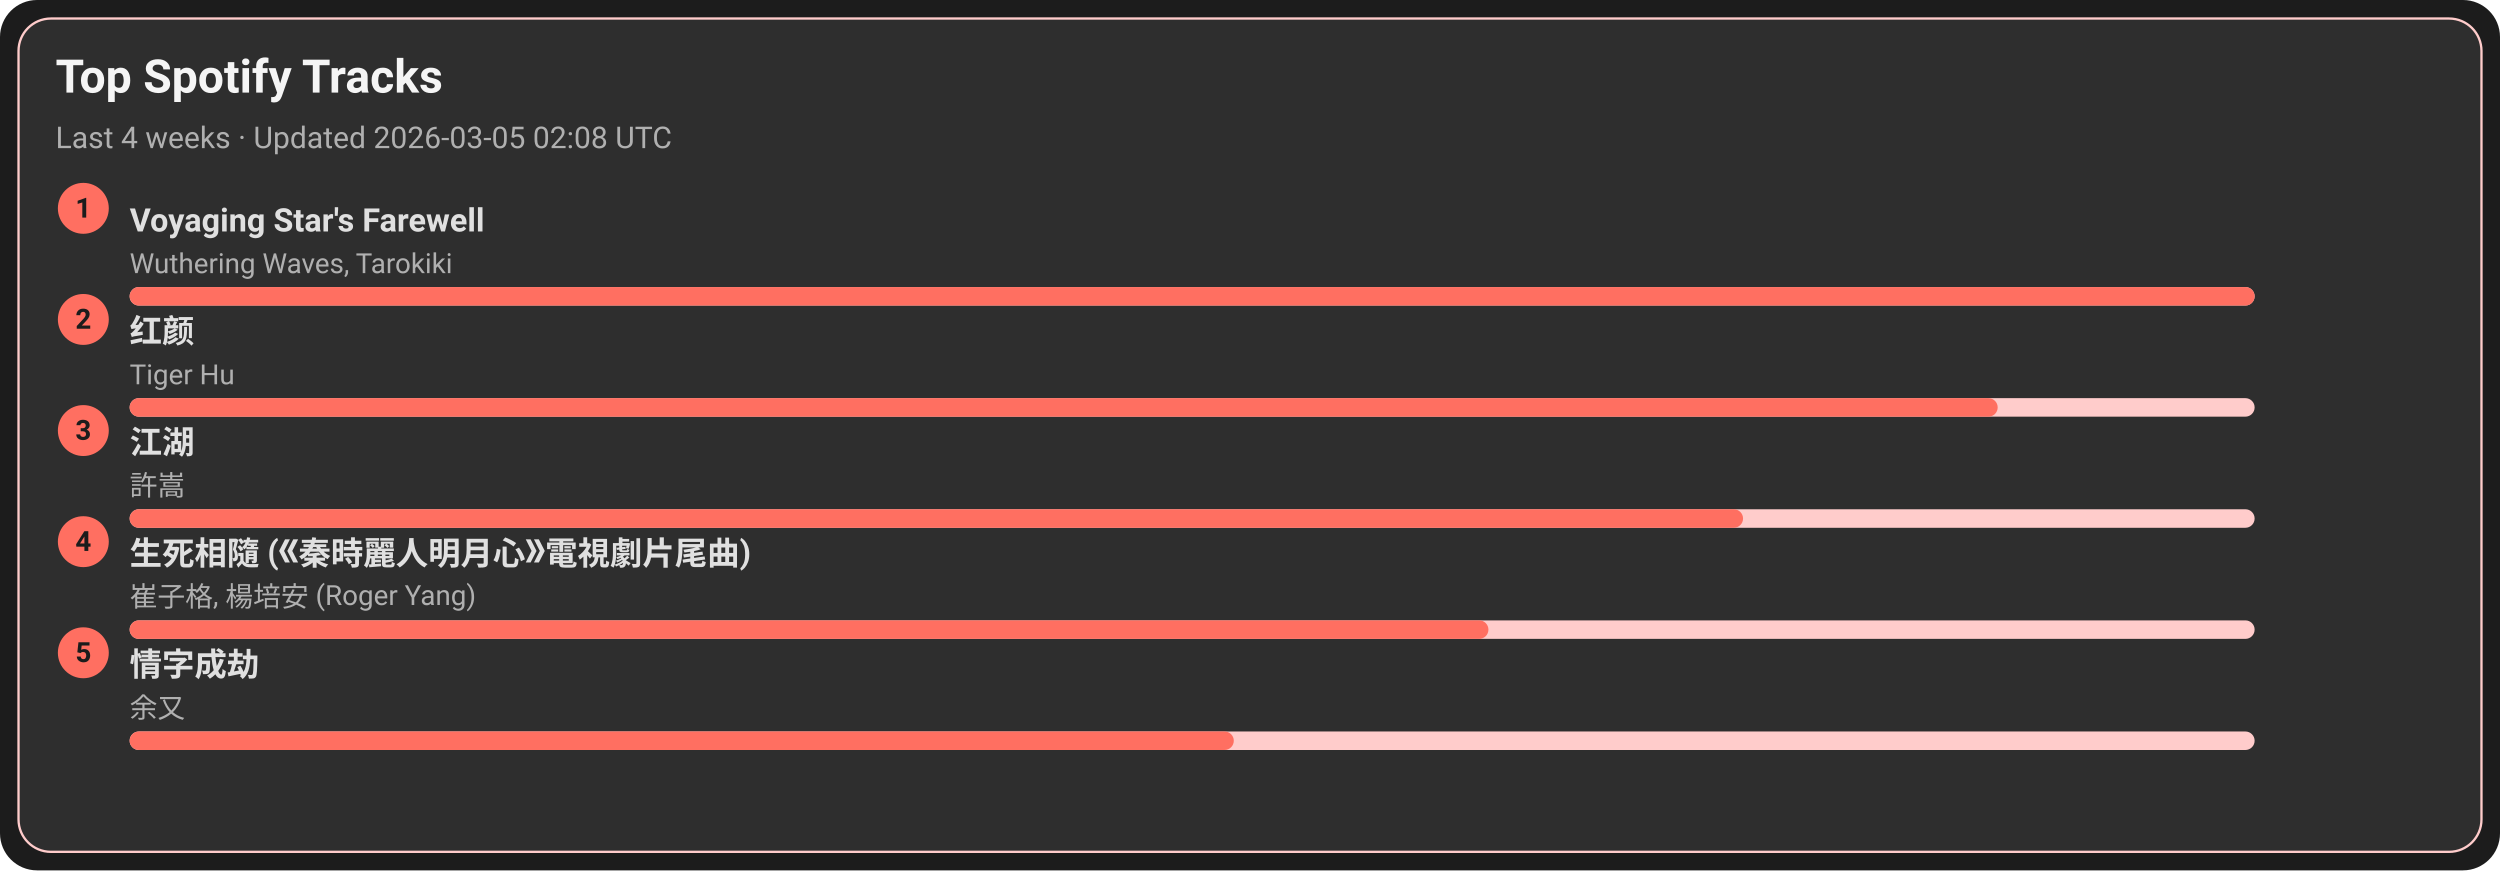
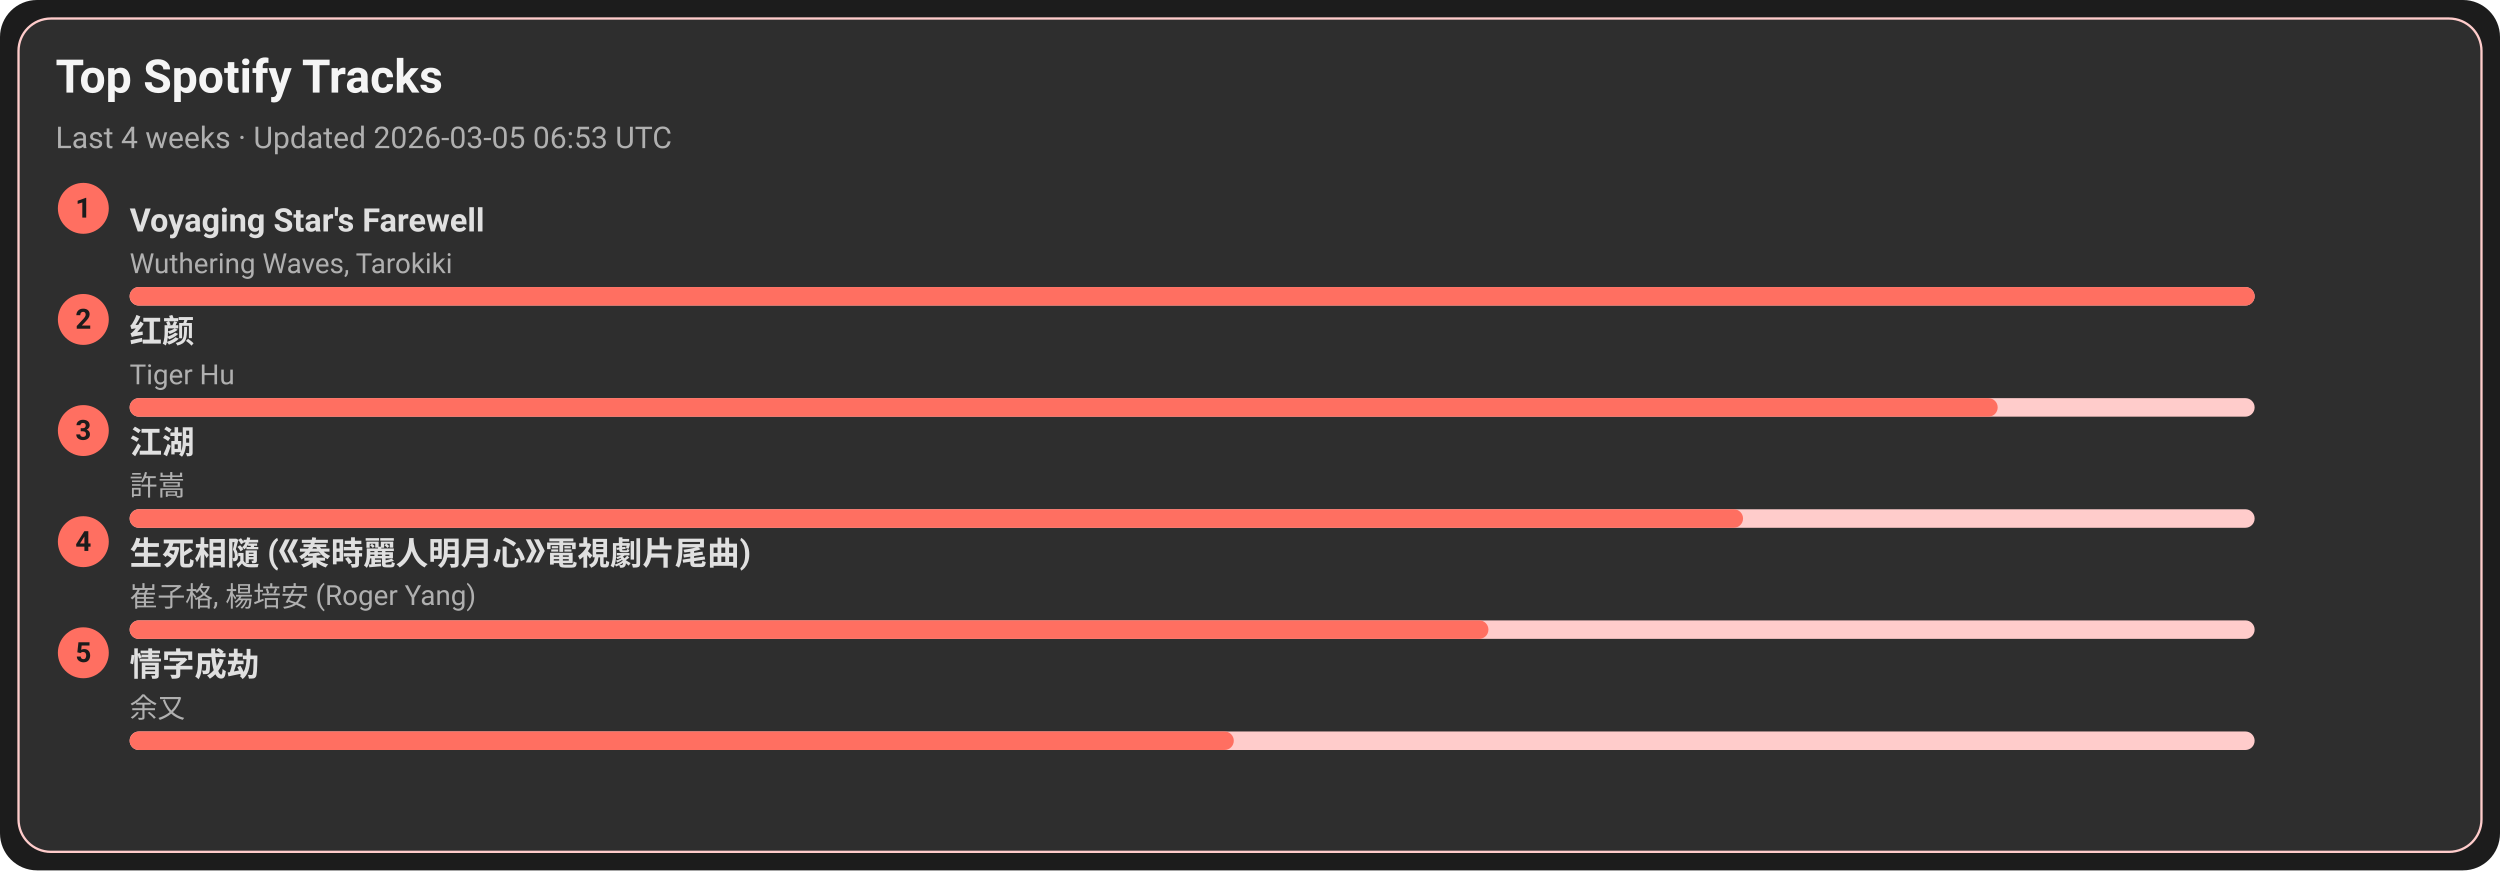
<svg xmlns="http://www.w3.org/2000/svg" width="1080" height="376" viewBox="0 0 1080 376">
  <style>text{font-family:-apple-system,BlinkMacSystemFont,Segoe UI,Roboto,Ubuntu,Helvetica Neue,Arial,Noto Sans,sans-serif}</style>
  <rect width="1080" height="376" rx="16" fill="#1c1c1c" />
  <rect x="8" y="8" width="1064" height="360" rx="14" fill="#2e2e2e" stroke="#ffcccb" />
  <text x="24" y="40" font-size="20" fill="#f5f5f5" font-weight="600">Top Spotify Tracks</text>
-   <text x="24" y="64" font-size="13" fill="#b0b0b0">Last 4 weeks · Updated 2026-03-05 02:08 UTC</text>
+   <text x="24" y="64" font-size="13" fill="#b0b0b0">Last 4 weeks · Updated 2026-03-05 06:53 UTC</text>
  <circle cx="36" cy="90" r="11" fill="#ff6f61" />
  <text x="36" y="94" text-anchor="middle" font-size="12" fill="#1c1c1c" font-weight="700">1</text>
  <a href="https://open.spotify.com/track/3uI2KolgU1Pt41ywffsggr" target="_blank" rel="noopener noreferrer">
    <text x="56" y="100" font-size="14" fill="#e0e0e0" font-weight="600">Voyaging Star's Farewell</text>
  </a>
  <text x="56" y="118" font-size="12" fill="#b0b0b0">Wuthering Waves, Tarokiki</text>
  <rect x="56" y="124" width="918" height="8" rx="4" fill="#ffcccb" />
  <rect x="56" y="124" width="918" height="8" rx="4" fill="#ff6f61" />
  <circle cx="36" cy="138" r="11" fill="#ff6f61" />
  <text x="36" y="142" text-anchor="middle" font-size="12" fill="#1c1c1c" font-weight="700">2</text>
  <a href="https://open.spotify.com/track/6Q7OE4tvrUOIvIDY2EC5Im" target="_blank" rel="noopener noreferrer">
    <text x="56" y="148" font-size="14" fill="#e0e0e0" font-weight="600">红颜</text>
  </a>
  <text x="56" y="166" font-size="12" fill="#b0b0b0">Tiger Hu</text>
  <rect x="56" y="172" width="918" height="8" rx="4" fill="#ffcccb" />
  <rect x="56" y="172" width="807" height="8" rx="4" fill="#ff6f61" />
  <circle cx="36" cy="186" r="11" fill="#ff6f61" />
  <text x="36" y="190" text-anchor="middle" font-size="12" fill="#1c1c1c" font-weight="700">3</text>
  <a href="https://open.spotify.com/track/03PCdwqajii1xgp7WIozzC" target="_blank" rel="noopener noreferrer">
    <text x="56" y="196" font-size="14" fill="#e0e0e0" font-weight="600">江湖</text>
  </a>
  <text x="56" y="214" font-size="12" fill="#b0b0b0">許嵩</text>
  <rect x="56" y="220" width="918" height="8" rx="4" fill="#ffcccb" />
  <rect x="56" y="220" width="697" height="8" rx="4" fill="#ff6f61" />
  <circle cx="36" cy="234" r="11" fill="#ff6f61" />
  <text x="36" y="238" text-anchor="middle" font-size="12" fill="#1c1c1c" font-weight="700">4</text>
  <a href="https://open.spotify.com/track/6qiDtcYiZOQ4HRuC8U55EM" target="_blank" rel="noopener noreferrer">
    <text x="56" y="244" font-size="14" fill="#e0e0e0" font-weight="600">生死相隨 (《秦時麗人明月心》電視劇片尾曲)</text>
  </a>
  <text x="56" y="262" font-size="12" fill="#b0b0b0">崔子格, 楊培安 (Roger Yang)</text>
  <rect x="56" y="268" width="918" height="8" rx="4" fill="#ffcccb" />
  <rect x="56" y="268" width="587" height="8" rx="4" fill="#ff6f61" />
  <circle cx="36" cy="282" r="11" fill="#ff6f61" />
  <text x="36" y="286" text-anchor="middle" font-size="12" fill="#1c1c1c" font-weight="700">5</text>
  <a href="https://open.spotify.com/track/6PLof7Z5mvbp9im83J4m3m" target="_blank" rel="noopener noreferrer">
    <text x="56" y="292" font-size="14" fill="#e0e0e0" font-weight="600">情字成劫</text>
  </a>
  <text x="56" y="310" font-size="12" fill="#b0b0b0">余又</text>
  <rect x="56" y="316" width="918" height="8" rx="4" fill="#ffcccb" />
  <rect x="56" y="316" width="477" height="8" rx="4" fill="#ff6f61" />
</svg>
